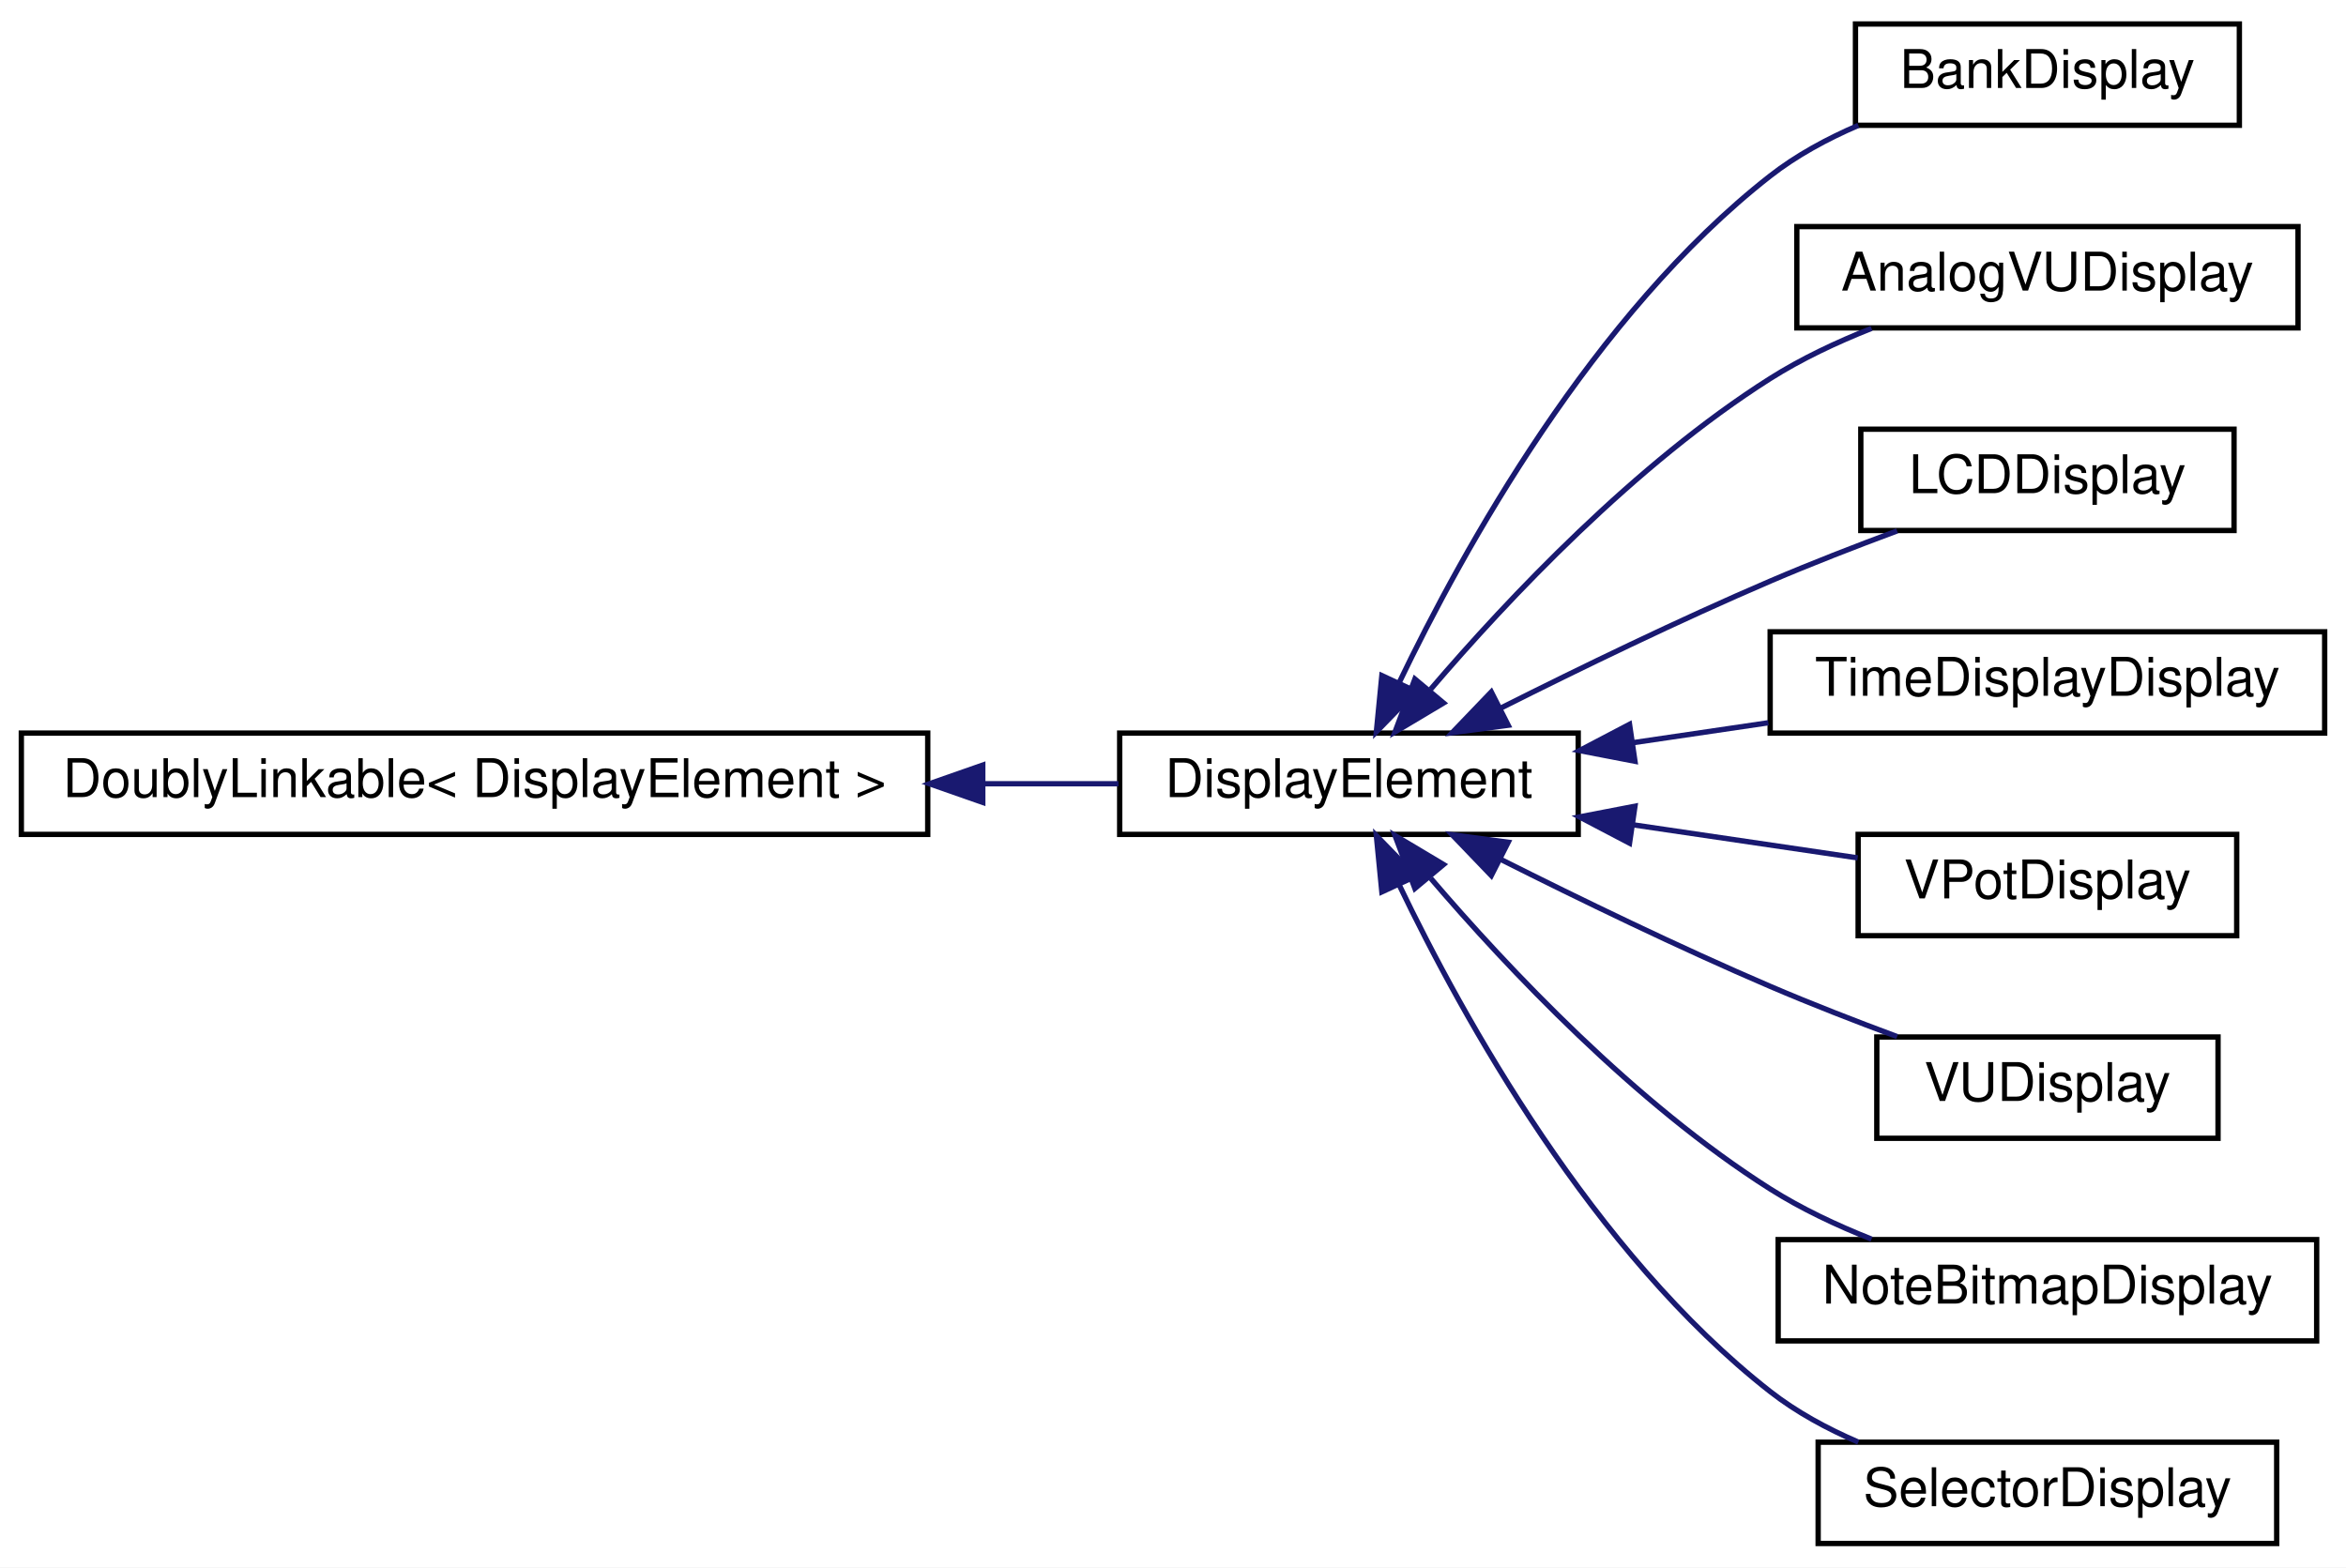
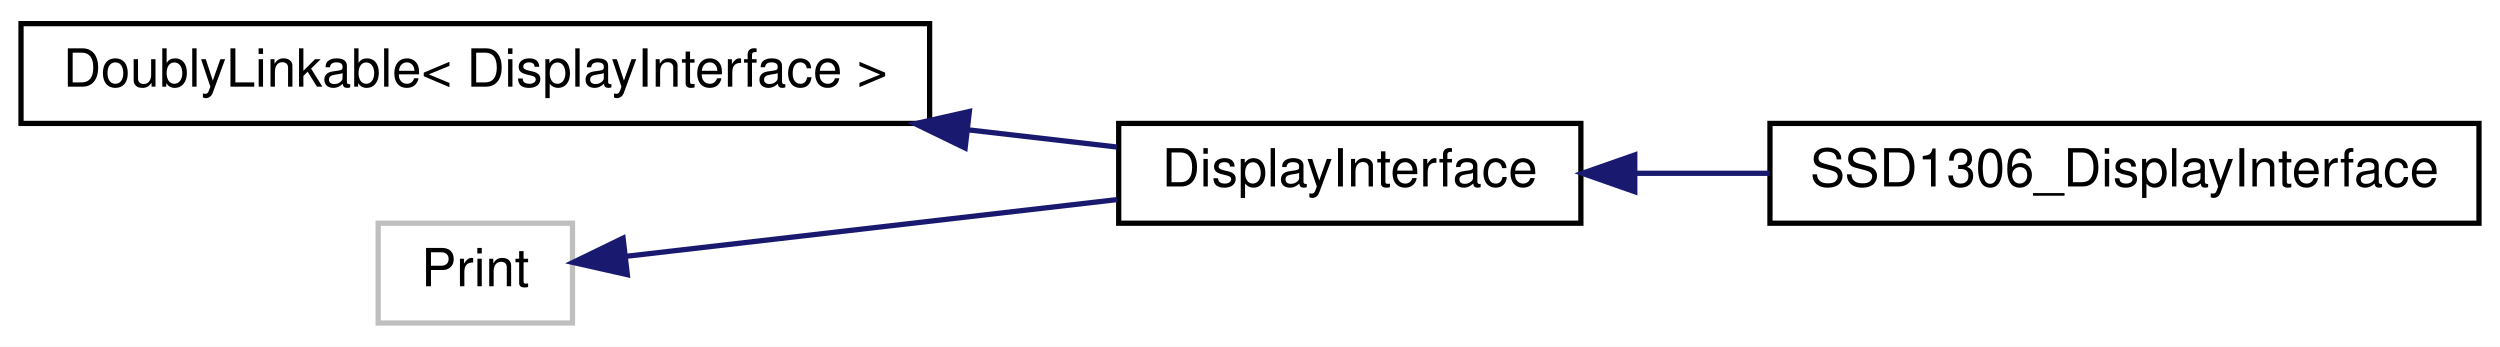
- <svg xmlns="http://www.w3.org/2000/svg" xmlns:xlink="http://www.w3.org/1999/xlink" width="440pt" height="294pt" viewBox="0.00 0.00 440.00 294.00">
-   <g id="graph0" class="graph" transform="scale(1 1) rotate(0) translate(4 290)">
-     <polygon fill="white" stroke="none" points="-4,4 -4,-290 436,-290 436,4 -4,4" />
+ <svg xmlns="http://www.w3.org/2000/svg" xmlns:xlink="http://www.w3.org/1999/xlink" width="476pt" height="66pt" viewBox="0.00 0.00 476.00 66.00">
+   <g id="graph0" class="graph" transform="scale(1 1) rotate(0) translate(4 62)">
+     <polygon fill="white" stroke="none" points="-4,4 -4,-62 472,-62 472,4 -4,4" />
    <g id="node1" class="node">
      <g id="a_node1">
        <a xlink:href="d4/d23/classDoublyLinkable.html" target="_top" xlink:title=" ">
-           <polygon fill="white" stroke="black" points="0,-133.5 0,-152.5 170,-152.5 170,-133.5 0,-133.5" />
-           <text text-anchor="middle" x="85" y="-140.5" font-family="Helvetica,sans-Serif" font-size="10.00">DoublyLinkable&lt; DisplayElement &gt;</text>
+           <polygon fill="white" stroke="black" points="0,-38.5 0,-57.5 173,-57.5 173,-38.5 0,-38.5" />
+           <text text-anchor="middle" x="86.5" y="-45.5" font-family="Helvetica,sans-Serif" font-size="10.00">DoublyLinkable&lt; DisplayInterface &gt;</text>
        </a>
      </g>
    </g>
    <g id="node2" class="node">
      <g id="a_node2">
-         <a xlink:href="d8/d43/classDisplayElement.html" target="_top" xlink:title="An interface for elements that draw to a display.">
-           <polygon fill="white" stroke="black" points="206,-133.5 206,-152.5 292,-152.5 292,-133.5 206,-133.5" />
-           <text text-anchor="middle" x="249" y="-140.5" font-family="Helvetica,sans-Serif" font-size="10.00">DisplayElement</text>
+         <a xlink:href="df/d42/classDisplayInterface.html" target="_top" xlink:title="An interface for displays.">
+           <polygon fill="white" stroke="black" points="209,-19.5 209,-38.5 297,-38.5 297,-19.5 209,-19.5" />
+           <text text-anchor="middle" x="253" y="-26.5" font-family="Helvetica,sans-Serif" font-size="10.00">DisplayInterface</text>
        </a>
      </g>
    </g>
    <g id="edge1" class="edge">
-       <path fill="none" stroke="midnightblue" d="M180.366,-143C189.201,-143 197.818,-143 205.78,-143" />
-       <polygon fill="midnightblue" stroke="midnightblue" points="180.321,-139.5 170.321,-143 180.321,-146.5 180.321,-139.5" />
+       <path fill="none" stroke="midnightblue" d="M180.168,-37.297C190.058,-36.154 199.743,-35.036 208.64,-34.008" />
+       <polygon fill="midnightblue" stroke="midnightblue" points="179.764,-33.82 170.232,-38.444 180.568,-40.774 179.764,-33.82" />
    </g>
    <g id="node3" class="node">
      <g id="a_node3">
-         <a xlink:href="d6/dc4/classBankDisplay.html" target="_top" xlink:title="A class for displaying the setting of a Bank object.">
-           <polygon fill="white" stroke="black" points="344,-266.5 344,-285.5 416,-285.5 416,-266.5 344,-266.5" />
-           <text text-anchor="middle" x="380" y="-273.5" font-family="Helvetica,sans-Serif" font-size="10.00">BankDisplay</text>
+         <a xlink:href="dc/ddd/classSSD1306__DisplayInterface.html" target="_top" xlink:title="This class creates a mapping between the Adafruit_SSD1306 display driver and the general display inte...">
+           <polygon fill="white" stroke="black" points="333,-19.5 333,-38.5 468,-38.5 468,-19.5 333,-19.5" />
+           <text text-anchor="middle" x="400.5" y="-26.5" font-family="Helvetica,sans-Serif" font-size="10.00">SSD1306_DisplayInterface</text>
        </a>
      </g>
    </g>
    <g id="edge2" class="edge">
-       <path fill="none" stroke="midnightblue" d="M258.395,-161.917C270.414,-186.977 294.794,-231.032 328,-257 332.912,-260.842 338.682,-263.965 344.539,-266.486" />
-       <polygon fill="midnightblue" stroke="midnightblue" points="261.521,-160.338 254.141,-152.737 255.17,-163.282 261.521,-160.338" />
+       <path fill="none" stroke="midnightblue" d="M307.521,-29C315.8,-29 324.437,-29 332.959,-29" />
+       <polygon fill="midnightblue" stroke="midnightblue" points="307.261,-25.5 297.261,-29 307.261,-32.5 307.261,-25.5" />
    </g>
    <g id="node4" class="node">
      <g id="a_node4">
-         <a xlink:href="dc/d95/classMCU_1_1AnalogVUDisplay.html" target="_top" xlink:title=" ">
-           <polygon fill="white" stroke="black" points="333,-228.5 333,-247.5 427,-247.5 427,-228.5 333,-228.5" />
-           <text text-anchor="middle" x="380" y="-235.5" font-family="Helvetica,sans-Serif" font-size="10.00">AnalogVUDisplay</text>
+         <a xlink:title=" ">
+           <polygon fill="white" stroke="#bfbfbf" points="68,-0.5 68,-19.5 105,-19.5 105,-0.5 68,-0.5" />
+           <text text-anchor="middle" x="86.5" y="-7.5" font-family="Helvetica,sans-Serif" font-size="10.00">Print</text>
        </a>
      </g>
    </g>
    <g id="edge3" class="edge">
-       <path fill="none" stroke="midnightblue" d="M264.337,-160.733C278.848,-177.689 302.7,-202.978 328,-219 333.827,-222.69 340.478,-225.821 347.009,-228.411" />
-       <polygon fill="midnightblue" stroke="midnightblue" points="266.739,-158.15 257.642,-152.719 261.367,-162.638 266.739,-158.15" />
-     </g>
-     <g id="node5" class="node">
-       <g id="a_node5">
-         <a xlink:href="d7/dae/classMCU_1_1LCDDisplay.html" target="_top" xlink:title="Displays the text of the Mackie Control Universal LCD screen for a single track.">
-           <polygon fill="white" stroke="black" points="345,-190.5 345,-209.5 415,-209.5 415,-190.5 345,-190.5" />
-           <text text-anchor="middle" x="380" y="-197.5" font-family="Helvetica,sans-Serif" font-size="10.00">LCDDisplay</text>
-         </a>
-       </g>
-     </g>
-     <g id="edge4" class="edge">
-       <path fill="none" stroke="midnightblue" d="M277.478,-157.193C292.285,-164.636 310.964,-173.697 328,-181 335.642,-184.276 344.057,-187.545 351.81,-190.424" />
-       <polygon fill="midnightblue" stroke="midnightblue" points="278.865,-153.972 268.363,-152.571 275.699,-160.215 278.865,-153.972" />
-     </g>
-     <g id="node6" class="node">
-       <g id="a_node6">
-         <a xlink:href="d1/dc8/classMCU_1_1TimeDisplayDisplay.html" target="_top" xlink:title=" ">
-           <polygon fill="white" stroke="black" points="328,-152.5 328,-171.5 432,-171.5 432,-152.5 328,-152.5" />
-           <text text-anchor="middle" x="380" y="-159.5" font-family="Helvetica,sans-Serif" font-size="10.00">TimeDisplayDisplay</text>
-         </a>
-       </g>
-     </g>
-     <g id="edge5" class="edge">
-       <path fill="none" stroke="midnightblue" d="M302.274,-150.699C310.649,-151.933 319.31,-153.208 327.663,-154.439" />
-       <polygon fill="midnightblue" stroke="midnightblue" points="302.643,-147.216 292.239,-149.221 301.623,-154.141 302.643,-147.216" />
-     </g>
-     <g id="node7" class="node">
-       <g id="a_node7">
-         <a xlink:href="d3/d98/classMCU_1_1VPotDisplay.html" target="_top" xlink:title=" ">
-           <polygon fill="white" stroke="black" points="344.5,-114.5 344.5,-133.5 415.5,-133.5 415.5,-114.5 344.5,-114.5" />
-           <text text-anchor="middle" x="380" y="-121.5" font-family="Helvetica,sans-Serif" font-size="10.00">VPotDisplay</text>
-         </a>
-       </g>
-     </g>
-     <g id="edge6" class="edge">
-       <path fill="none" stroke="midnightblue" d="M302.367,-135.287C316.528,-133.201 331.499,-130.996 344.414,-129.094" />
-       <polygon fill="midnightblue" stroke="midnightblue" points="301.623,-131.859 292.239,-136.779 302.643,-138.784 301.623,-131.859" />
-     </g>
-     <g id="node8" class="node">
-       <g id="a_node8">
-         <a xlink:href="d4/d42/classMCU_1_1VUDisplay.html" target="_top" xlink:title=" ">
-           <polygon fill="white" stroke="black" points="348,-76.5 348,-95.5 412,-95.5 412,-76.5 348,-76.5" />
-           <text text-anchor="middle" x="380" y="-83.5" font-family="Helvetica,sans-Serif" font-size="10.00">VUDisplay</text>
-         </a>
-       </g>
-     </g>
-     <g id="edge7" class="edge">
-       <path fill="none" stroke="midnightblue" d="M277.478,-128.807C292.285,-121.364 310.964,-112.303 328,-105 335.642,-101.724 344.057,-98.455 351.81,-95.576" />
-       <polygon fill="midnightblue" stroke="midnightblue" points="275.699,-125.785 268.363,-133.429 278.865,-132.028 275.699,-125.785" />
-     </g>
-     <g id="node9" class="node">
-       <g id="a_node9">
-         <a xlink:href="de/dc5/classNoteBitmapDisplay.html" target="_top" xlink:title="A class that displays a bitmap depending on the state of a MIDINote.">
-           <polygon fill="white" stroke="black" points="329.5,-38.5 329.5,-57.5 430.5,-57.5 430.5,-38.5 329.5,-38.5" />
-           <text text-anchor="middle" x="380" y="-45.5" font-family="Helvetica,sans-Serif" font-size="10.00">NoteBitmapDisplay</text>
-         </a>
-       </g>
-     </g>
-     <g id="edge8" class="edge">
-       <path fill="none" stroke="midnightblue" d="M264.337,-125.267C278.848,-108.311 302.7,-83.022 328,-67 333.827,-63.31 340.478,-60.179 347.009,-57.589" />
-       <polygon fill="midnightblue" stroke="midnightblue" points="261.367,-123.362 257.642,-133.281 266.739,-127.85 261.367,-123.362" />
-     </g>
-     <g id="node10" class="node">
-       <g id="a_node10">
-         <a xlink:href="d3/d51/classSelectorDisplay.html" target="_top" xlink:title="A class for displaying the setting of a Selector object.">
-           <polygon fill="white" stroke="black" points="337,-0.5 337,-19.5 423,-19.5 423,-0.5 337,-0.5" />
-           <text text-anchor="middle" x="380" y="-7.5" font-family="Helvetica,sans-Serif" font-size="10.00">SelectorDisplay</text>
-         </a>
-       </g>
-     </g>
-     <g id="edge9" class="edge">
-       <path fill="none" stroke="midnightblue" d="M258.395,-124.083C270.414,-99.023 294.794,-54.968 328,-29 332.912,-25.158 338.682,-22.035 344.539,-19.514" />
-       <polygon fill="midnightblue" stroke="midnightblue" points="255.17,-122.718 254.141,-133.263 261.521,-125.662 255.17,-122.718" />
+       <path fill="none" stroke="midnightblue" d="M115.213,-13.201C140.775,-16.153 179.129,-20.583 208.726,-24.002" />
+       <polygon fill="midnightblue" stroke="midnightblue" points="115.44,-9.704 105.104,-12.033 114.637,-16.658 115.44,-9.704" />
    </g>
  </g>
</svg>
